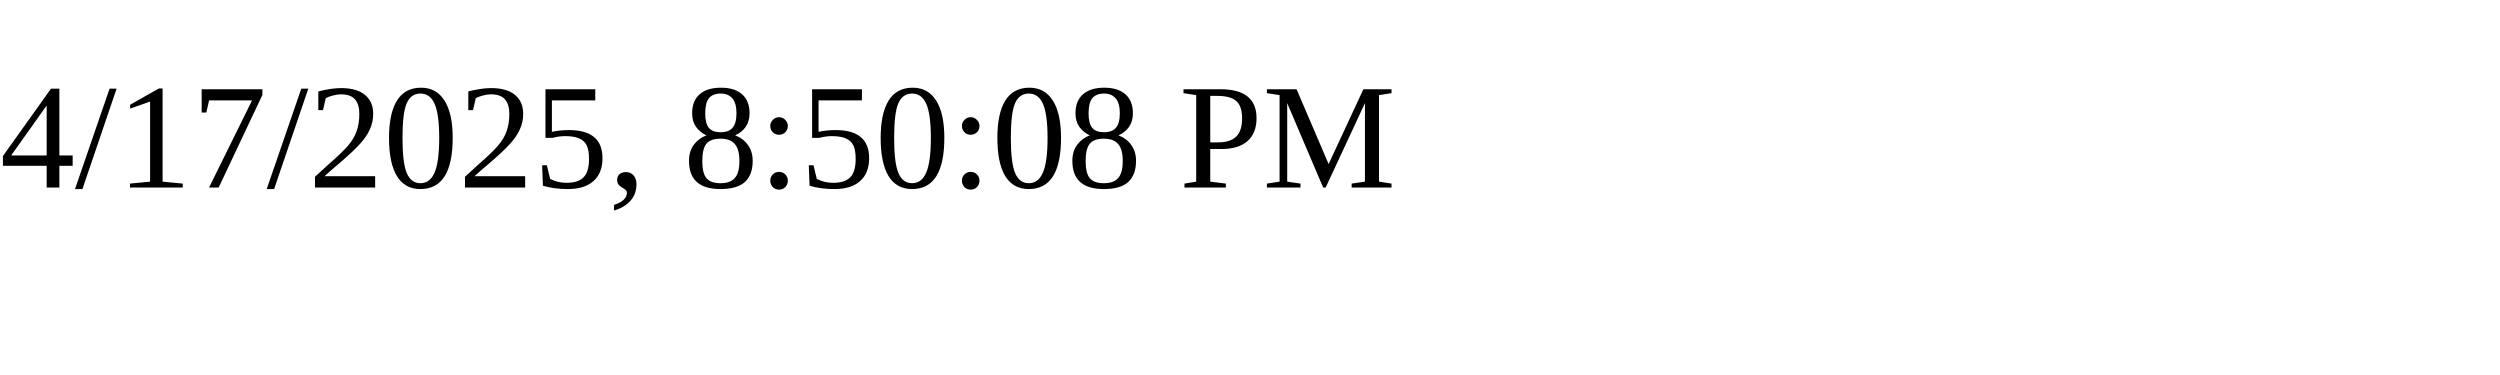
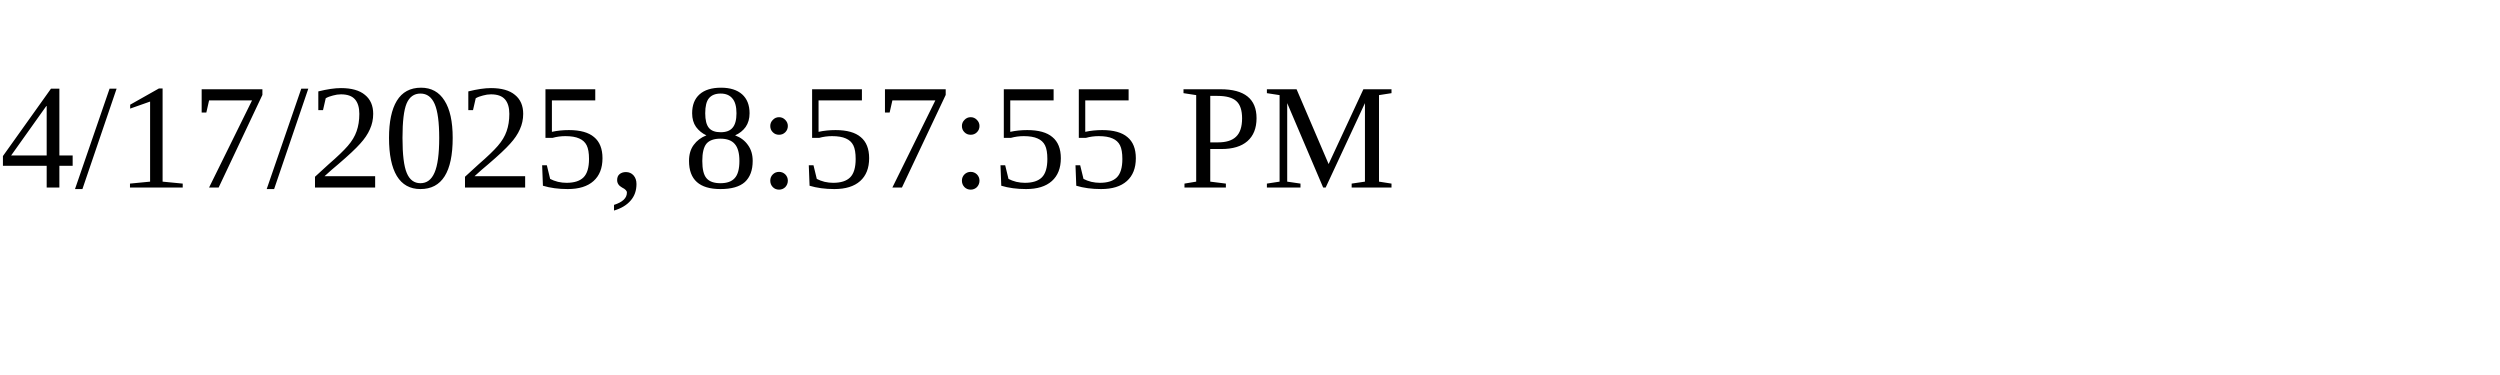
<svg xmlns="http://www.w3.org/2000/svg" height="30" width="200">
-   <text x="0" y="15">4/17/2025, 8:50:08 PM</text>
+   <text x="0" y="15">4/17/2025, 8:57:55 PM</text>
</svg>
